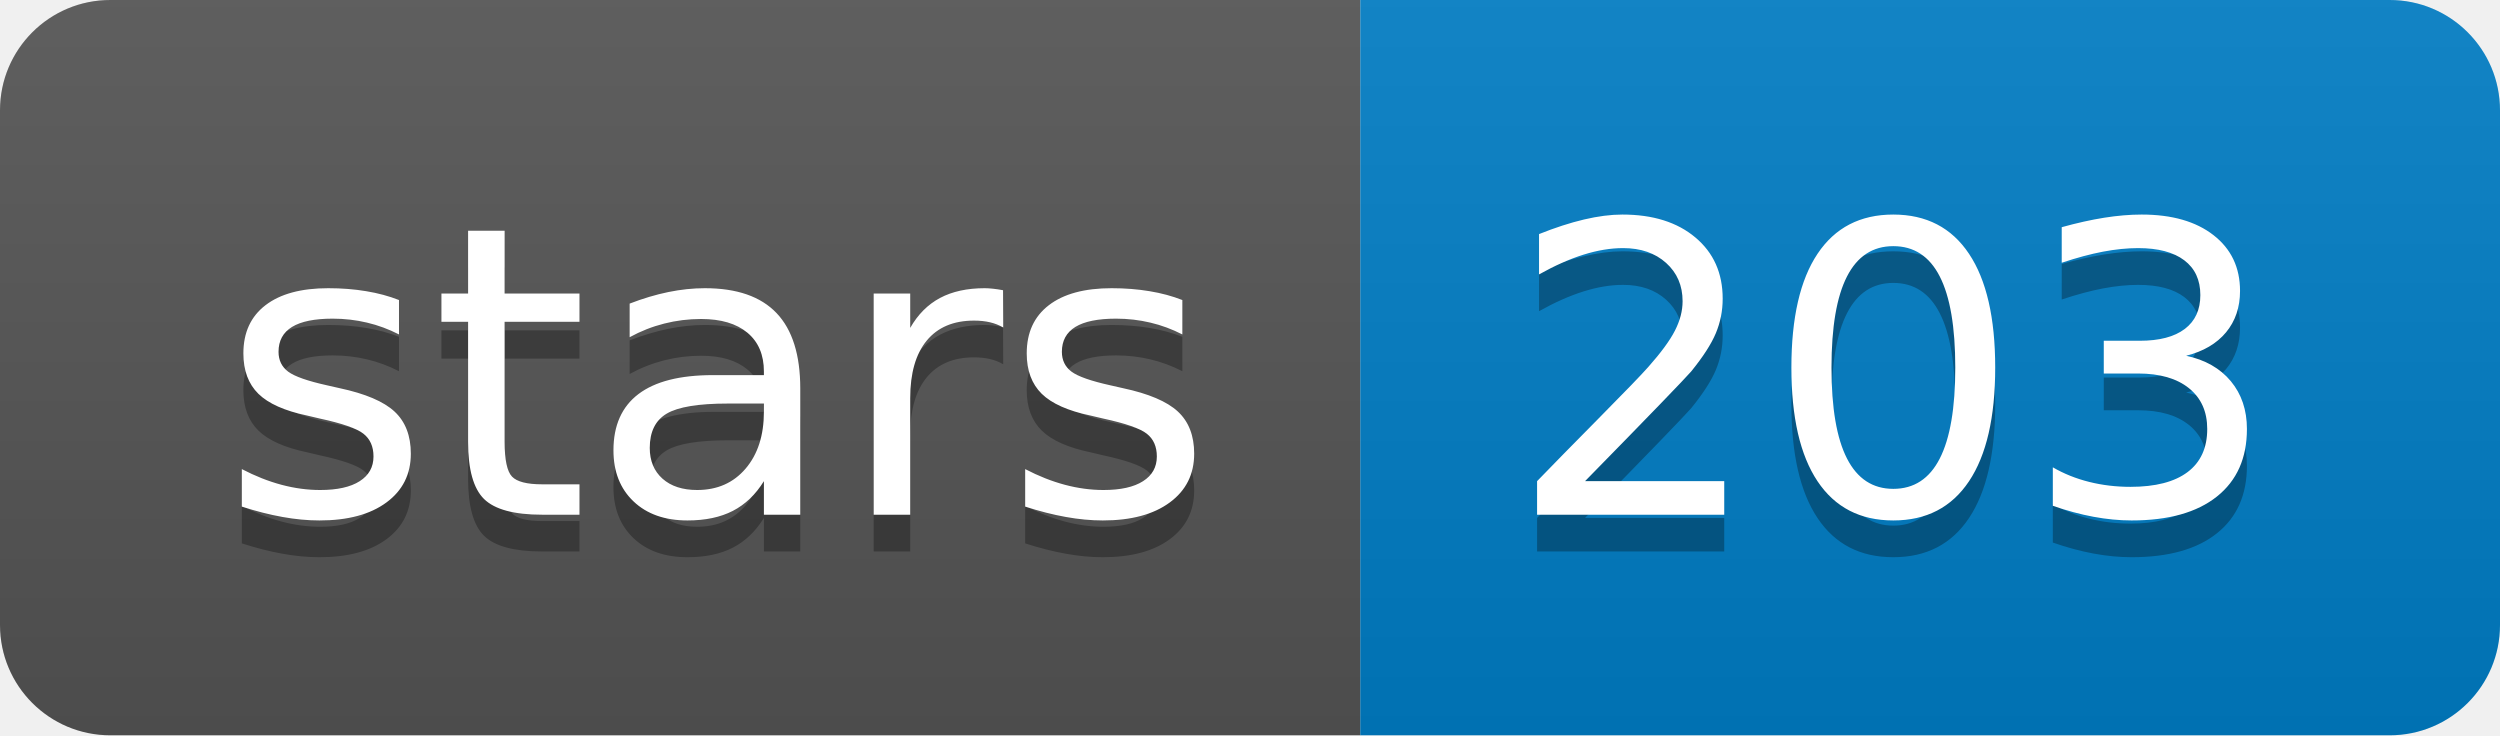
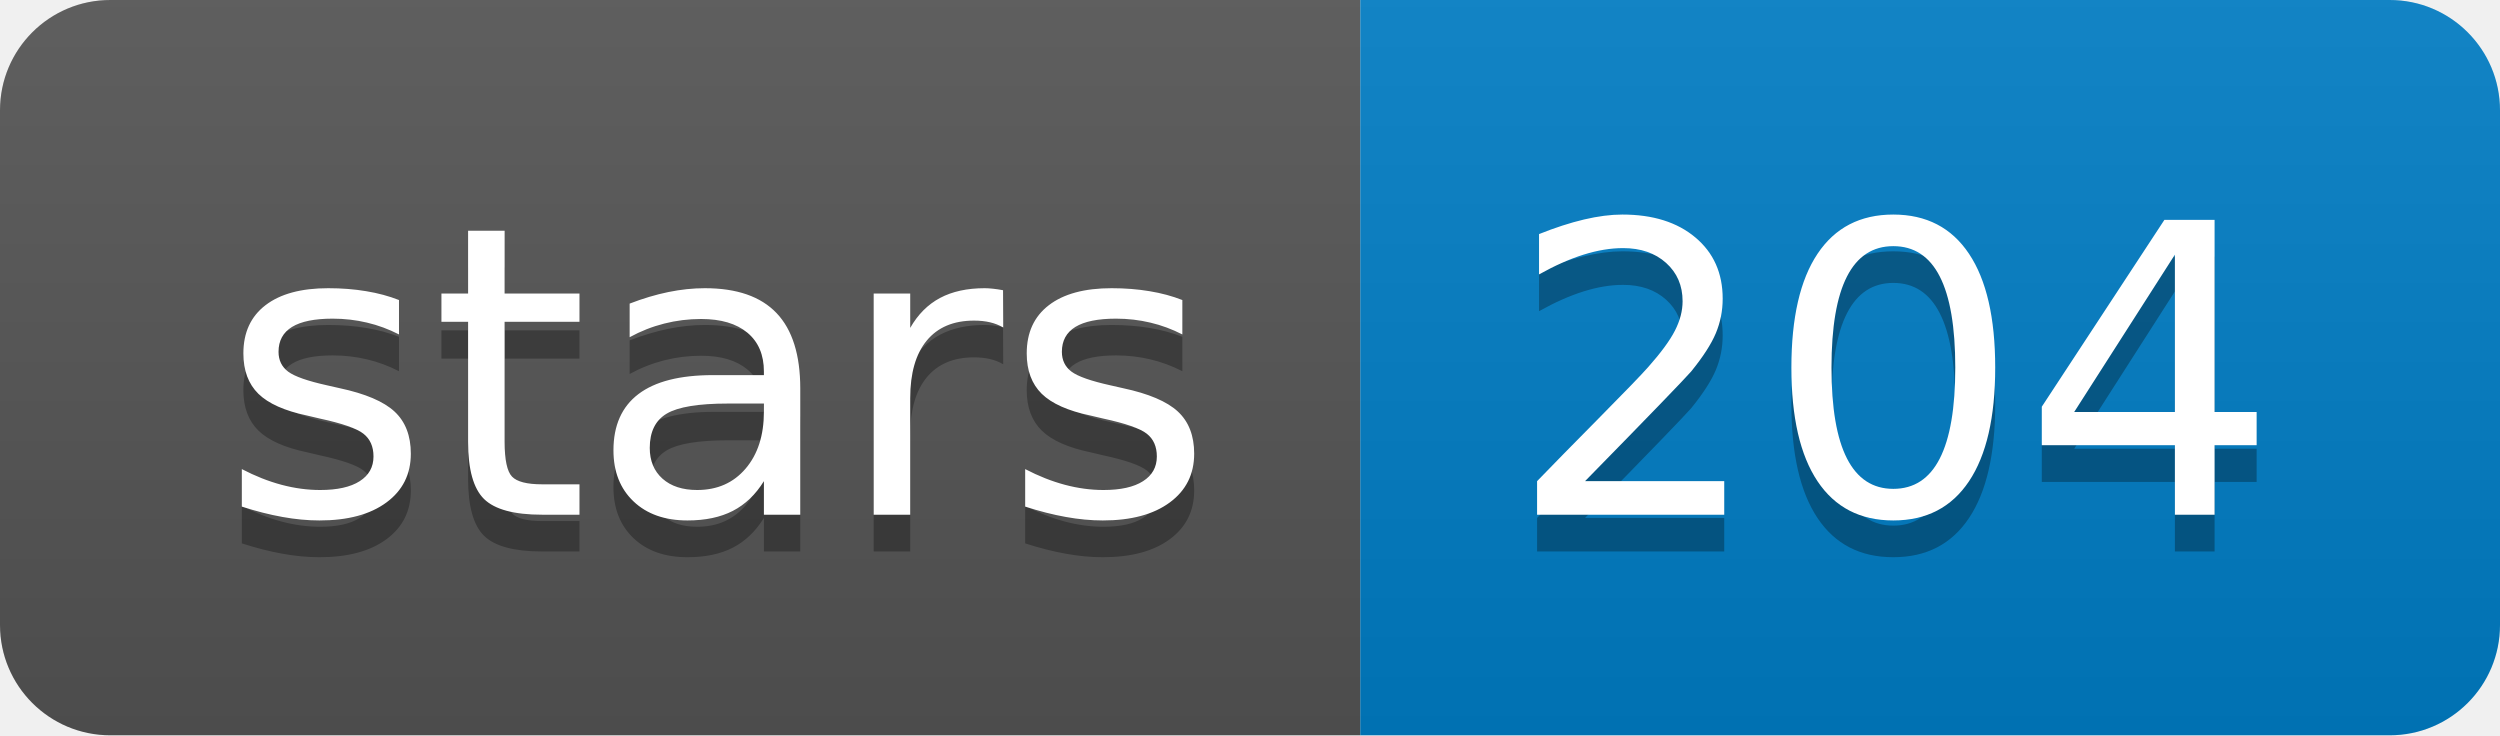
<svg xmlns="http://www.w3.org/2000/svg" xmlns:xlink="http://www.w3.org/1999/xlink" width="68" height="20">
  <linearGradient id="b" x2="0" y2="100%">
    <stop offset="0" stop-color="#bbb" stop-opacity=".1" />
    <stop offset="1" stop-opacity=".1" />
  </linearGradient>
  <clipPath id="a">
    <rect width="68" height="20" rx="3" fill="#fff" />
  </clipPath>
  <g clip-path="url(#a)">
    <path fill="#555" d="M0 0h37v20H0z" />
    <path fill="#007ec6" d="M37 0h31v20H37z" />
    <path fill="url(#b)" d="M0 0h68v20H0z" />
  </g>
  <g fill="#fff" text-anchor="middle" font-family="DejaVu Sans,Verdana,Geneva,sans-serif" font-size="110">
    <text x="195" y="150" fill="#010101" fill-opacity=".3" transform="scale(.1)" textLength="270">stars</text>
    <text x="195" y="140" transform="scale(.1)" textLength="270">stars</text>
-     <text x="515" y="150" fill="#010101" fill-opacity=".3" transform="scale(.1)" textLength="210">203</text>
-     <text x="515" y="140" transform="scale(.1)" textLength="210">203</text>
+     <text x="515" y="150" fill="#010101" fill-opacity=".3" transform="scale(.1)" textLength="210">204</text>
+     <text x="515" y="140" transform="scale(.1)" textLength="210">204</text>
  </g>
  <a target="_blank" xlink:href="https://github.com/arq5x/poretools">
    <path fill="rgba(0,0,0,0)" d="M0 0h37v20H0z" />
  </a>
  <a target="_blank" xlink:href="https://github.com/arq5x/poretools/stargazers">
    <path fill="rgba(0,0,0,0)" d="M37 0h31v20H37z" />
  </a>
</svg>
